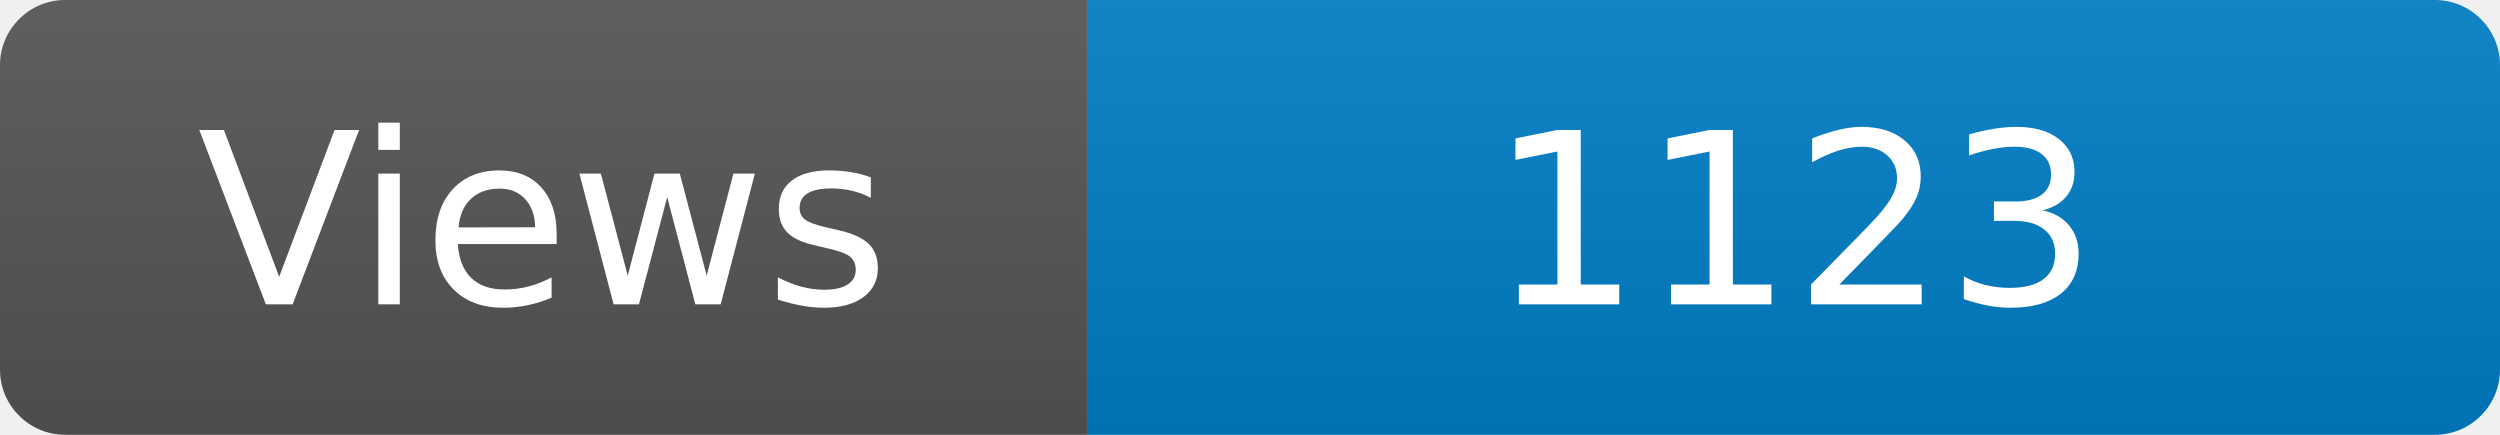
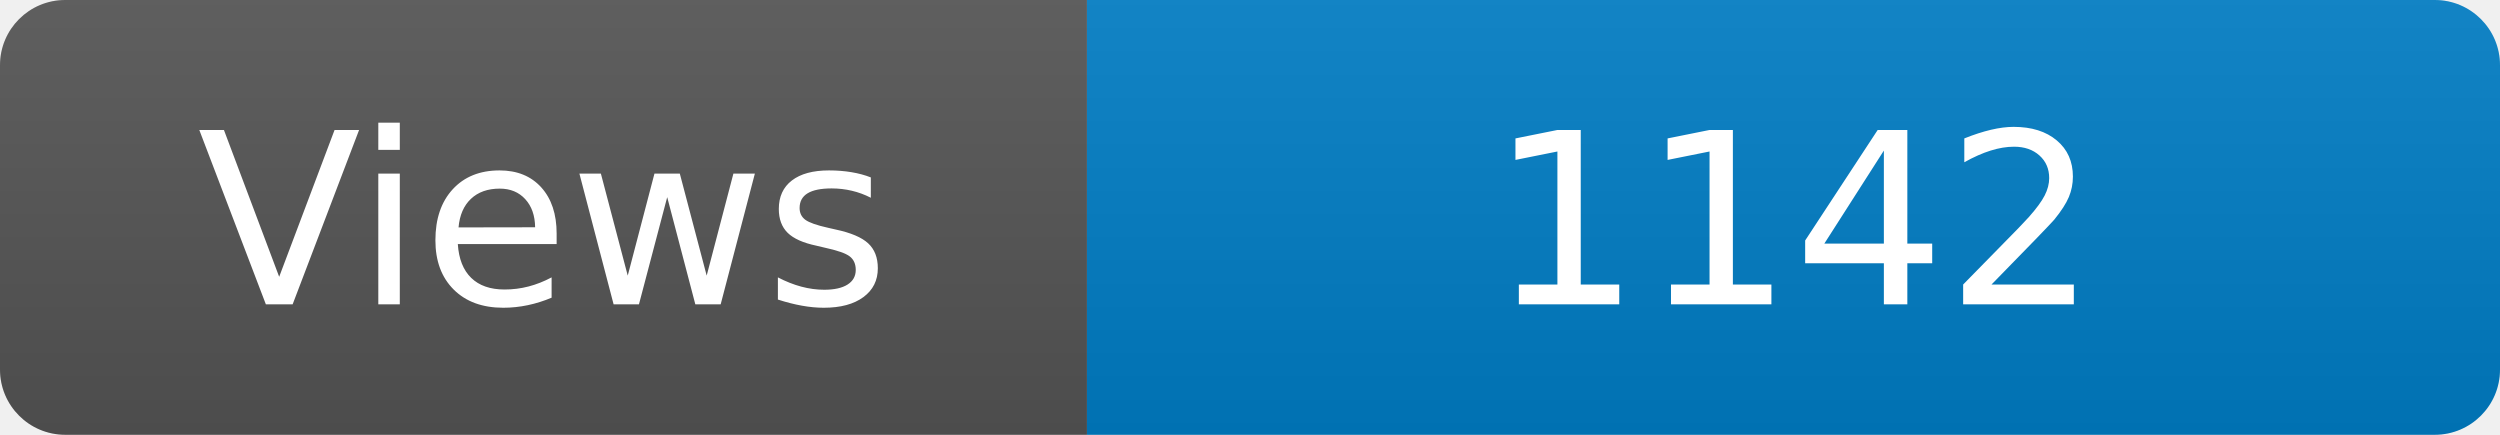
<svg xmlns="http://www.w3.org/2000/svg" width="115" height="20" role="img" aria-label="Maintained?: yes">
  <linearGradient id="s" x2="0" y2="100%">
    <stop offset="0" stop-color="#bbb" stop-opacity=".1" />
    <stop offset="1" stop-opacity=".1" />
  </linearGradient>
  <clipPath id="r">
    <rect width="115" height="20" rx="3" fill="#fff" />
  </clipPath>
  <g clip-path="url(#r)">
    <rect width="50" height="20" fill="#555" />
    <rect x="50" width="160" height="20" fill="#007ec6" />
    <rect width="115" height="20" fill="url(#s)" />
  </g>
  <g fill="#fff" text-anchor="middle" font-family="Verdana,Geneva,DejaVu Sans,sans-serif" font-size="110">
    <text x="250" y="140" transform="scale(.1)" fill="#fff">Views</text>
-     <text x="825" y="140" transform="scale(.1)" fill="#fff">1123</text>
+     <text x="825" y="140" transform="scale(.1)" fill="#fff">1142</text>
  </g>
</svg>
